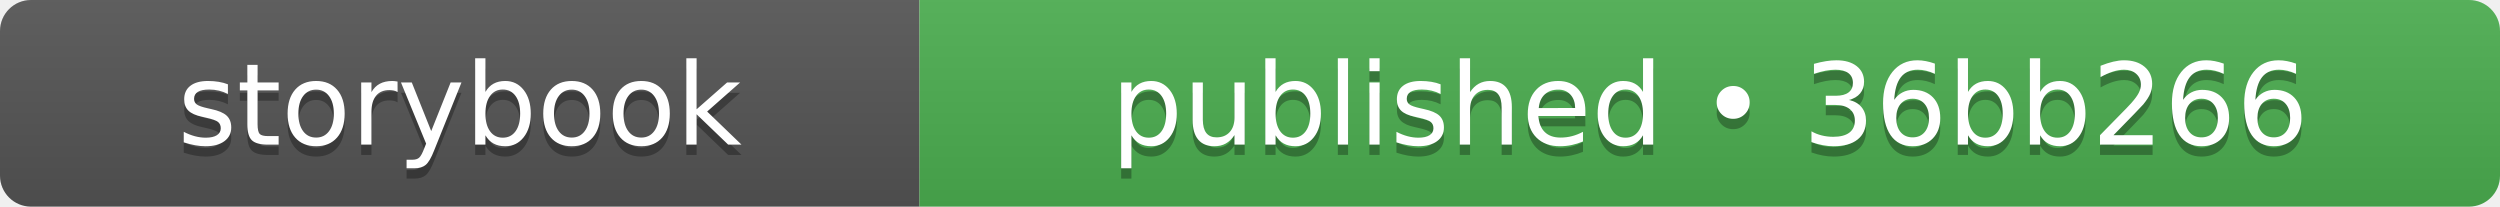
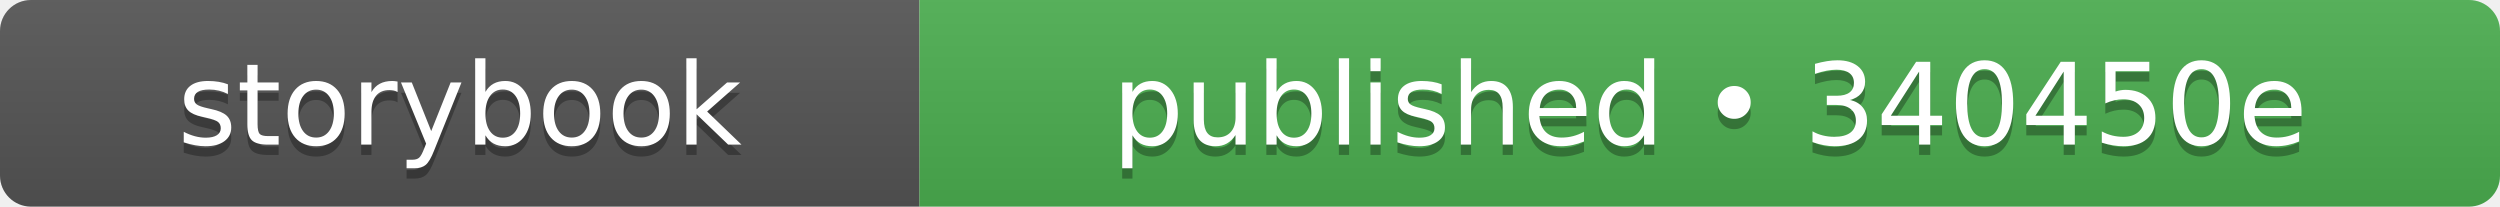
- <svg xmlns="http://www.w3.org/2000/svg" width="242" height="20" role="img" aria-label="storybook: published • 36bb266">
+ <svg xmlns="http://www.w3.org/2000/svg" width="242" height="20" role="img" aria-label="storybook: published • 340450e">
  <linearGradient id="s" x2="0" y2="100%">
    <stop offset="0" stop-color="#bbb" stop-opacity=".1" />
    <stop offset="1" stop-opacity=".1" />
  </linearGradient>
  <clipPath id="r">
    <rect width="242" height="20" rx="3" fill="#fff" />
  </clipPath>
  <g clip-path="url(#r)">
    <rect width="89" height="20" fill="#555555" />
    <rect x="89" width="153" height="20" fill="#4caf50" />
    <rect width="242" height="20" fill="url(#s)" />
  </g>
  <g fill="#fff" text-anchor="middle" font-family="Verdana,Geneva,DejaVu Sans,sans-serif" text-rendering="geometricPrecision" font-size="110">
    <text aria-hidden="true" x="445" y="150" fill="#010101" fill-opacity=".3" transform="scale(.1)" textLength="650">storybook</text>
    <text x="445" y="140" transform="scale(.1)" fill="#fff" textLength="650">storybook</text>
-     <text aria-hidden="true" x="1655" y="150" fill="#010101" fill-opacity=".3" transform="scale(.1)" textLength="1290">published • 36bb266</text>
-     <text x="1655" y="140" transform="scale(.1)" fill="#fff" textLength="1290">published • 36bb266</text>
+     <text aria-hidden="true" x="1655" y="150" fill="#010101" fill-opacity=".3" transform="scale(.1)" textLength="1290">published • 340450e</text>
+     <text x="1655" y="140" transform="scale(.1)" fill="#fff" textLength="1290">published • 340450e</text>
  </g>
</svg>
